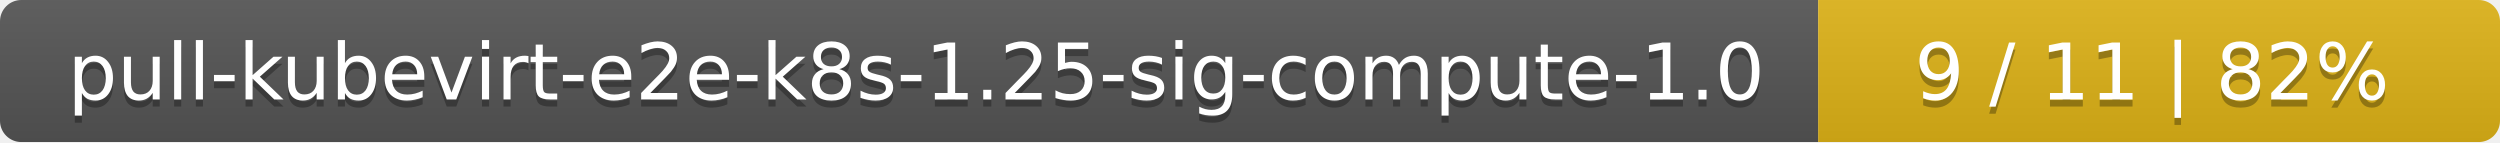
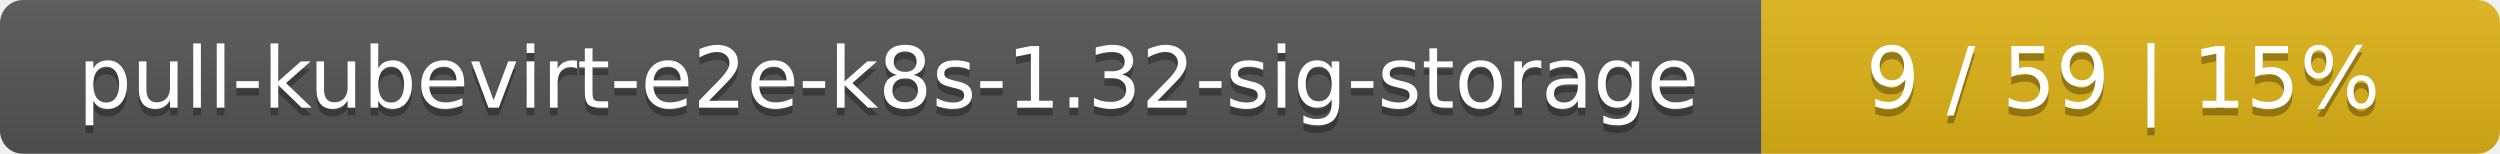
- <svg xmlns="http://www.w3.org/2000/svg" width="352" height="20">
+ <svg xmlns="http://www.w3.org/2000/svg" width="325" height="20">
  <linearGradient id="smooth" x2="0" y2="100%">
    <stop offset="0" stop-color="#bbb" stop-opacity=".1" />
    <stop offset="1" stop-opacity=".1" />
  </linearGradient>
  <mask id="round">
-     <rect width="352" height="20" rx="3" fill="#fff" />
+     <rect width="325" height="20" rx="3" fill="#fff" />
  </mask>
  <g mask="url(#round)">
-     <rect width="256" height="20" fill="#555" />
-     <rect x="256" width="96" height="20" fill="#dfb317" />
-     <rect width="352" height="20" fill="url(#smooth)" />
+     <rect width="229" height="20" fill="#555" />
+     <rect x="229" width="96" height="20" fill="#dfb317" />
+     <rect width="325" height="20" fill="url(#smooth)" />
  </g>
  <g fill="#fff" text-anchor="middle" font-family="DejaVu Sans,Verdana,Geneva,sans-serif" font-size="11">
-     <text x="129" y="15" fill="#010101" fill-opacity=".3">pull-kubevirt-e2e-k8s-1.25-sig-compute-1.0</text>
-     <text x="129" y="14">pull-kubevirt-e2e-k8s-1.25-sig-compute-1.0</text>
-     <text x="303" y="15" fill="#010101" fill-opacity=".3">9 / 11    |    82%</text>
-     <text x="303" y="14">9 / 11    |    82%</text>
+     <text x="115.5" y="15" fill="#010101" fill-opacity=".3">pull-kubevirt-e2e-k8s-1.32-sig-storage</text>
+     <text x="115.5" y="14">pull-kubevirt-e2e-k8s-1.32-sig-storage</text>
+     <text x="276" y="15" fill="#010101" fill-opacity=".3">9 / 59    |    15%</text>
+     <text x="276" y="14">9 / 59    |    15%</text>
  </g>
</svg>
